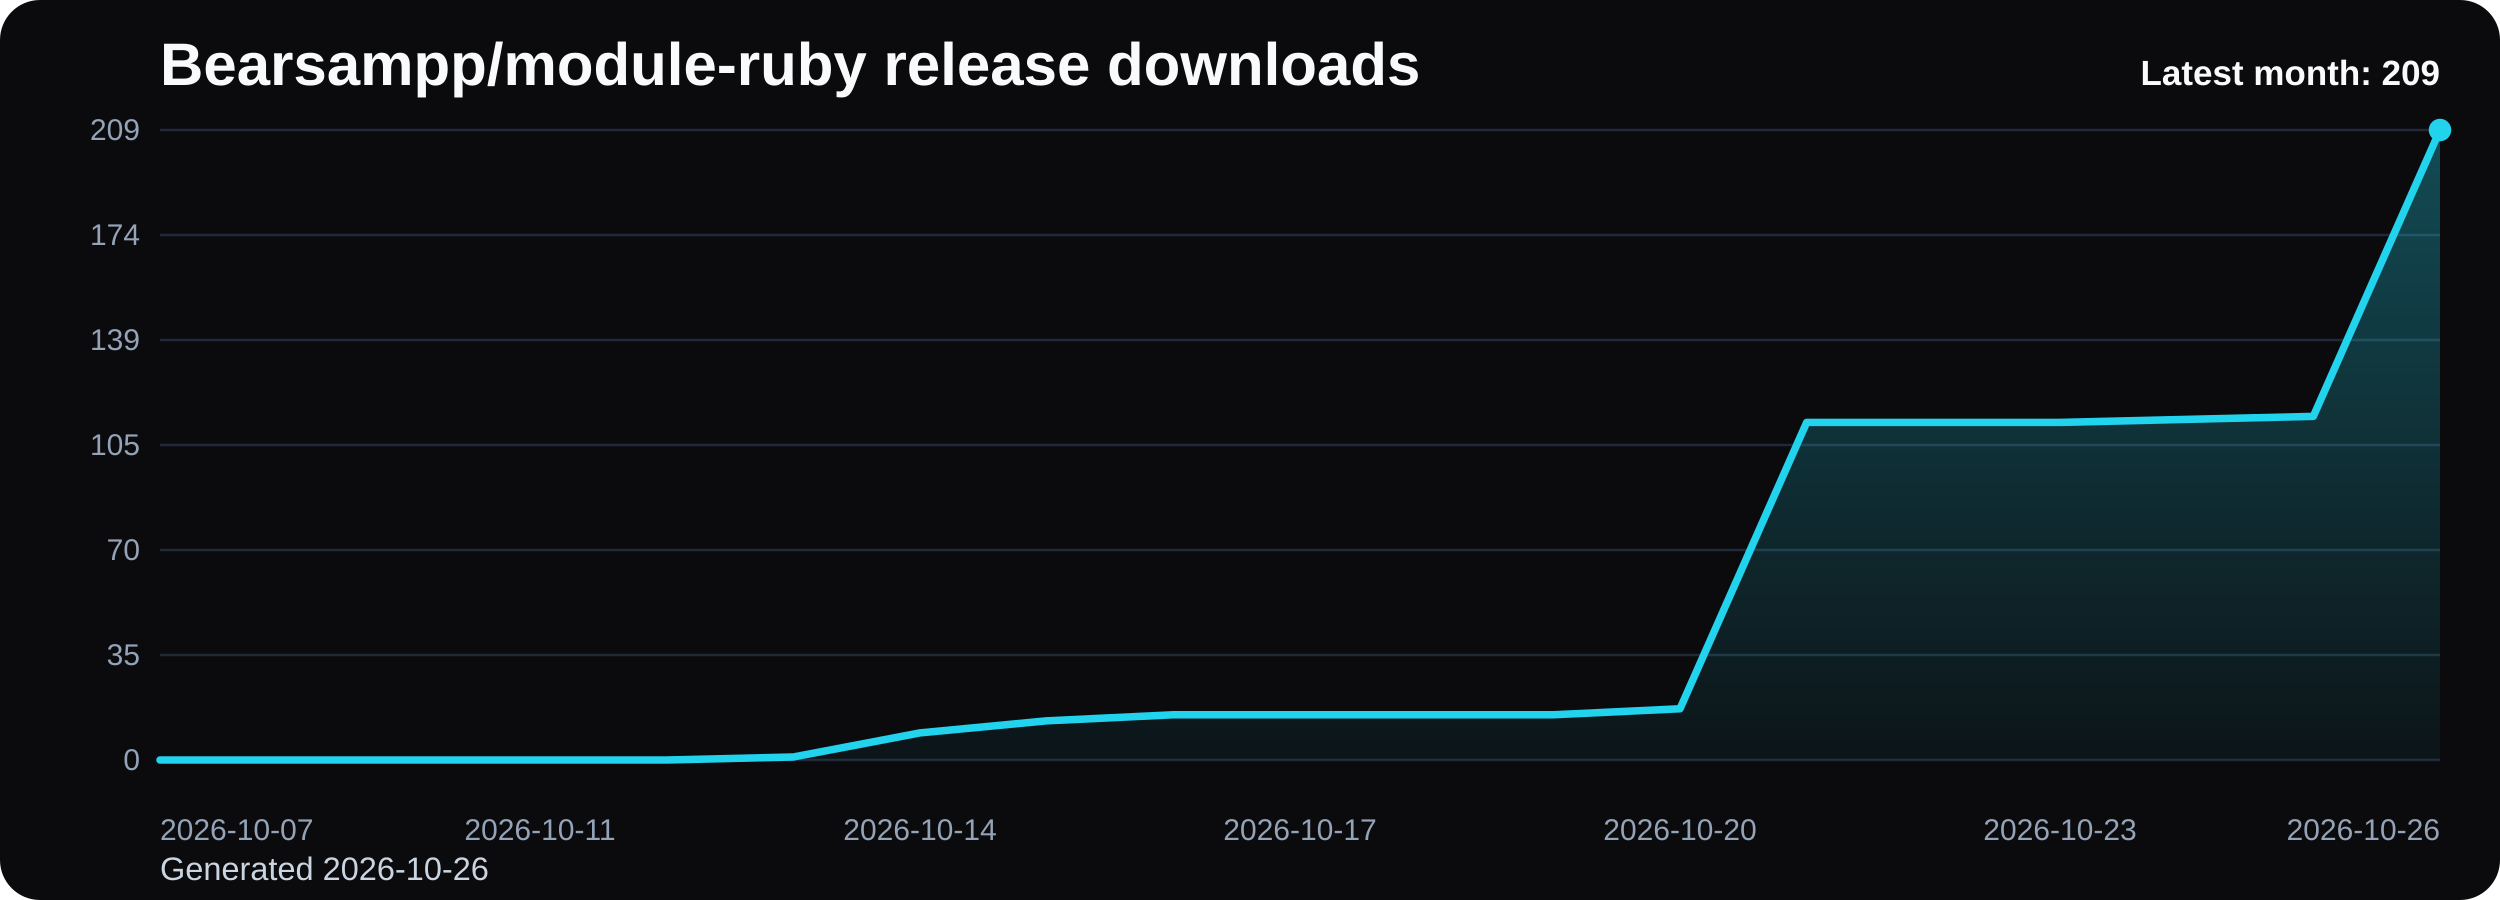
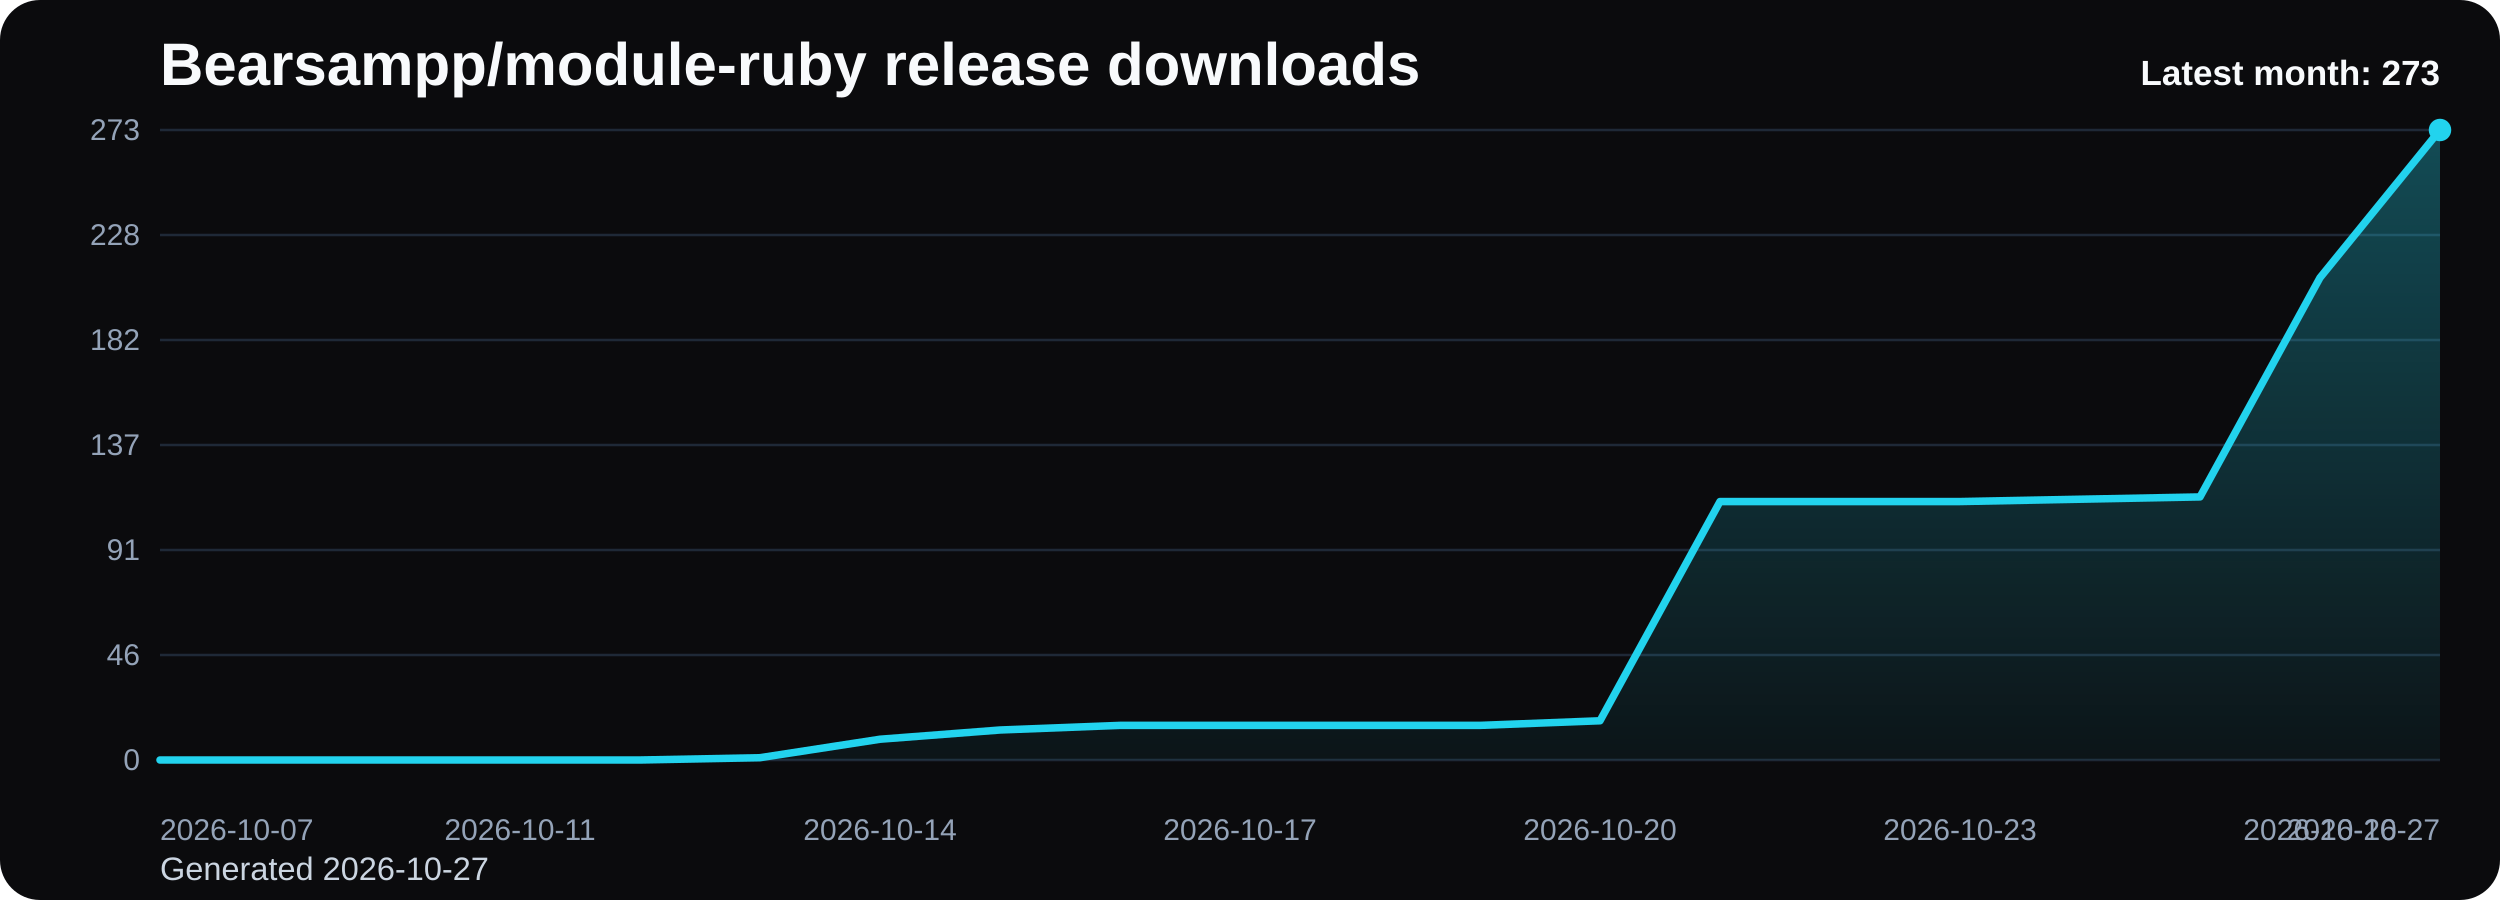
<svg xmlns="http://www.w3.org/2000/svg" viewBox="0 0 1000 360" role="img" aria-label="Bearsampp/module-ruby release downloads chart">
  <defs>
    <linearGradient id="fill-monthly-black" x1="0" y1="0" x2="0" y2="1">
      <stop offset="0%" stop-color="#22d3ee" stop-opacity="0.32" />
      <stop offset="100%" stop-color="#22d3ee" stop-opacity="0.05" />
    </linearGradient>
    <style>
      .bg { fill: #0b0b0d; }
      .title { font: 700 24px Arial, sans-serif; fill: #f8fafc; }
      .sub { font: 400 13px Arial, sans-serif; fill: #cbd5e1; }
      .grid { stroke: #1f2937; stroke-width: 1; }
      .axis { font: 400 12px Arial, sans-serif; fill: #94a3b8; }
      .line { fill: none; stroke: #22d3ee; stroke-width: 3; stroke-linecap: round; stroke-linejoin: round; }
      .dot { fill: #22d3ee; }
      .value { font: 600 11px Arial, sans-serif; fill: #cbd5e1; }
      .latest { font: 700 14px Arial, sans-serif; fill: #f8fafc; }
    </style>
  </defs>
  <rect class="bg" x="0" y="0" width="1000" height="360" rx="16" />
  <text class="title" x="64" y="34">Bearsampp/module-ruby release downloads</text>
-   <text class="sub" x="64" y="352">Generated 2026-10-26</text>
+   <text class="sub" x="64" y="352">Generated 2026-10-27</text>
  <line x1="64" y1="52.00" x2="976" y2="52.00" class="grid" />
-   <text x="56" y="56.00" text-anchor="end" class="axis">209</text>
+   <text x="56" y="56.00" text-anchor="end" class="axis">273</text>
  <line x1="64" y1="94.00" x2="976" y2="94.00" class="grid" />
-   <text x="56" y="98.00" text-anchor="end" class="axis">174</text>
+   <text x="56" y="98.00" text-anchor="end" class="axis">228</text>
  <line x1="64" y1="136.00" x2="976" y2="136.00" class="grid" />
-   <text x="56" y="140.00" text-anchor="end" class="axis">139</text>
+   <text x="56" y="140.00" text-anchor="end" class="axis">182</text>
  <line x1="64" y1="178.00" x2="976" y2="178.00" class="grid" />
-   <text x="56" y="182.00" text-anchor="end" class="axis">105</text>
+   <text x="56" y="182.00" text-anchor="end" class="axis">137</text>
  <line x1="64" y1="220.00" x2="976" y2="220.00" class="grid" />
-   <text x="56" y="224.00" text-anchor="end" class="axis">70</text>
+   <text x="56" y="224.00" text-anchor="end" class="axis">91</text>
  <line x1="64" y1="262.00" x2="976" y2="262.00" class="grid" />
-   <text x="56" y="266.00" text-anchor="end" class="axis">35</text>
+   <text x="56" y="266.00" text-anchor="end" class="axis">46</text>
  <line x1="64" y1="304.00" x2="976" y2="304.00" class="grid" />
  <text x="56" y="308.00" text-anchor="end" class="axis">0</text>
-   <path d="M 64.00 304 L 64.00 304.00 L 114.67 304.00 L 165.33 304.00 L 216.00 304.00 L 266.67 304.00 L 317.33 302.79 L 368.00 293.15 L 418.67 288.33 L 469.33 285.91 L 520.00 285.91 L 570.67 285.91 L 621.33 285.91 L 672.00 283.50 L 722.67 168.96 L 773.33 168.96 L 824.00 168.96 L 874.67 167.75 L 925.33 166.55 L 976.00 52.00 L 976.00 304 Z" fill="url(#fill-monthly-black)" />
-   <polyline class="line" points="64.00,304.00 114.67,304.00 165.33,304.00 216.00,304.00 266.67,304.00 317.33,302.79 368.00,293.15 418.67,288.33 469.33,285.91 520.00,285.91 570.67,285.91 621.33,285.91 672.00,283.50 722.67,168.96 773.33,168.96 824.00,168.96 874.67,167.75 925.33,166.55 976.00,52.00" />
+   <path d="M 64.00 304 L 64.00 304.00 L 112.00 304.00 L 160.00 304.00 L 208.00 304.00 L 256.00 304.00 L 304.00 303.08 L 352.00 295.69 L 400.00 292.00 L 448.00 290.15 L 496.00 290.15 L 544.00 290.15 L 592.00 290.15 L 640.00 288.31 L 688.00 200.62 L 736.00 200.62 L 784.00 200.62 L 832.00 199.69 L 880.00 198.77 L 928.00 111.08 L 976.00 52.00 L 976.00 304 Z" fill="url(#fill-monthly-black)" />
+   <polyline class="line" points="64.00,304.00 112.00,304.00 160.00,304.00 208.00,304.00 256.00,304.00 304.00,303.08 352.00,295.69 400.00,292.00 448.00,290.15 496.00,290.15 544.00,290.15 592.00,290.15 640.00,288.31 688.00,200.62 736.00,200.62 784.00,200.62 832.00,199.69 880.00,198.77 928.00,111.08 976.00,52.00" />
  <circle class="dot" cx="976.00" cy="52.00" r="4.5" />
  <text class="axis" x="64.00" y="336" text-anchor="start">2026-10-07</text>
-   <text class="axis" x="216.00" y="336" text-anchor="middle">2026-10-11</text>
-   <text class="axis" x="368.00" y="336" text-anchor="middle">2026-10-14</text>
-   <text class="axis" x="520.00" y="336" text-anchor="middle">2026-10-17</text>
-   <text class="axis" x="672.00" y="336" text-anchor="middle">2026-10-20</text>
-   <text class="axis" x="824.00" y="336" text-anchor="middle">2026-10-23</text>
-   <text class="axis" x="976.00" y="336" text-anchor="end">2026-10-26</text>
-   <text class="latest" x="976" y="34" text-anchor="end">Latest month: 209</text>
+   <text class="axis" x="208.00" y="336" text-anchor="middle">2026-10-11</text>
+   <text class="axis" x="352.00" y="336" text-anchor="middle">2026-10-14</text>
+   <text class="axis" x="496.00" y="336" text-anchor="middle">2026-10-17</text>
+   <text class="axis" x="640.00" y="336" text-anchor="middle">2026-10-20</text>
+   <text class="axis" x="784.00" y="336" text-anchor="middle">2026-10-23</text>
+   <text class="axis" x="928.00" y="336" text-anchor="middle">2026-10-26</text>
+   <text class="axis" x="976.00" y="336" text-anchor="end">2026-10-27</text>
+   <text class="latest" x="976" y="34" text-anchor="end">Latest month: 273</text>
</svg>
